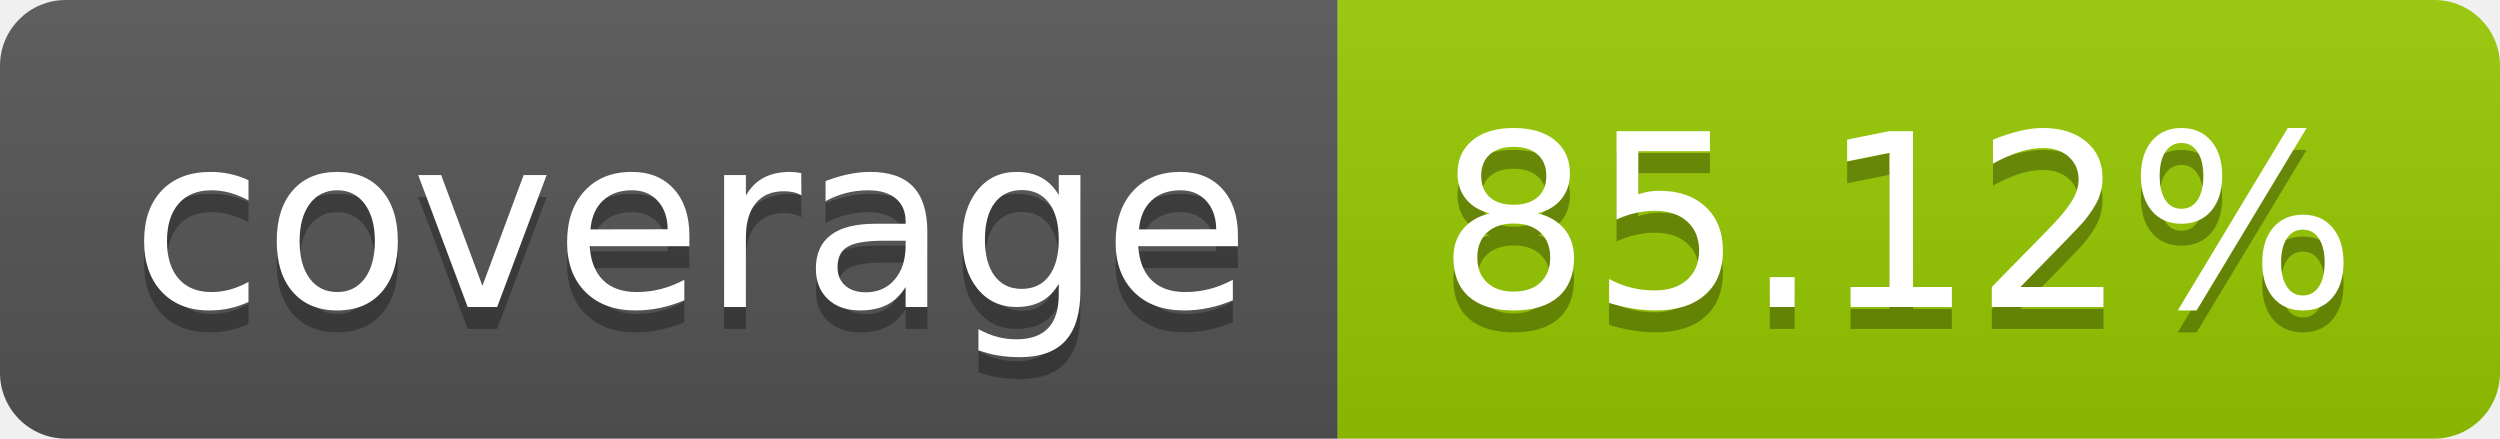
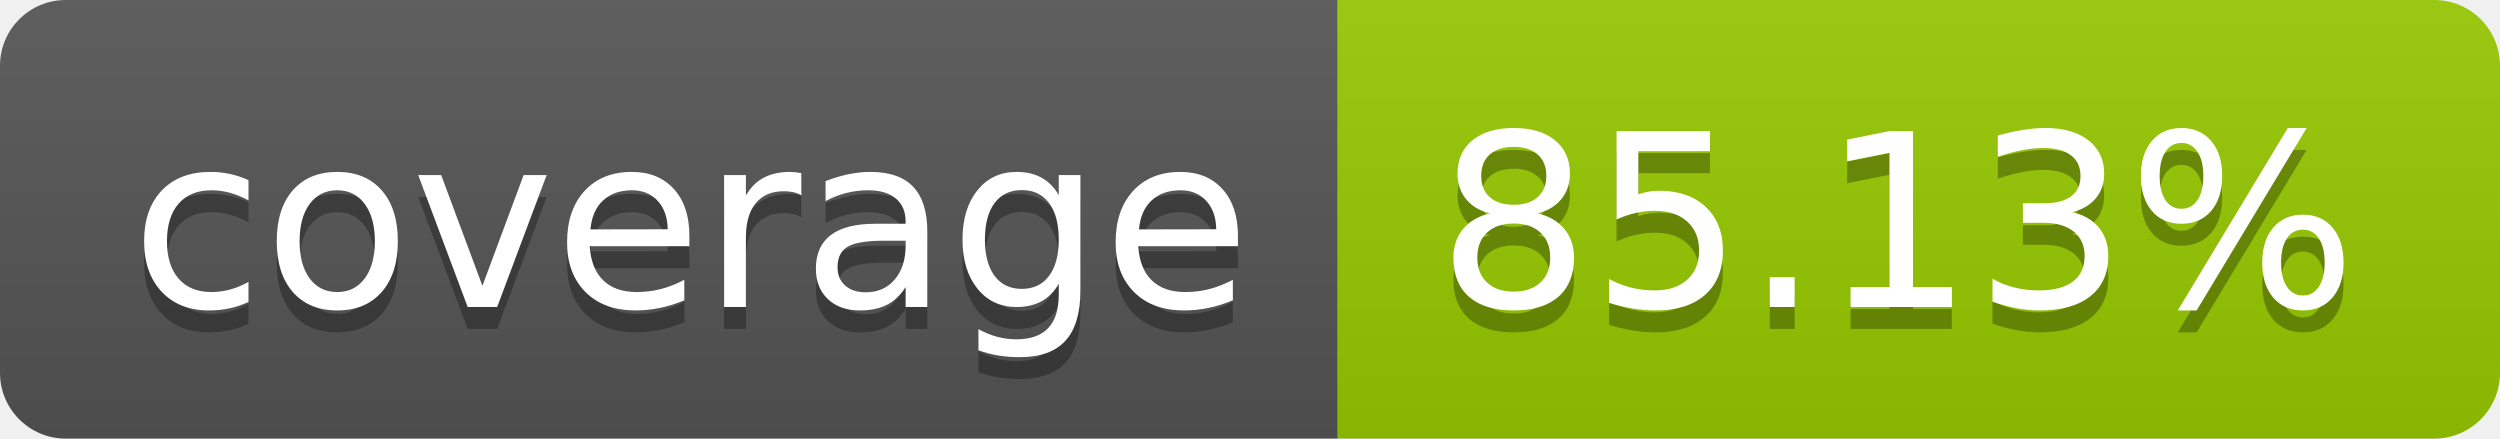
- <svg xmlns="http://www.w3.org/2000/svg" width="114" height="20" role="img" aria-label="coverage: 85.12%">
+ <svg xmlns="http://www.w3.org/2000/svg" width="114" height="20" role="img" aria-label="coverage: 85.13%">
  <linearGradient id="s" x2="0" y2="100%">
    <stop offset="0" stop-color="#bbb" stop-opacity=".1" />
    <stop offset="1" stop-opacity=".1" />
  </linearGradient>
  <clipPath id="r">
    <rect width="114" height="20" rx="3" fill="#fff" />
  </clipPath>
  <g clip-path="url(#r)">
    <rect width="61" height="20" fill="#555" />
    <rect x="61" width="53" height="20" fill="#97ca00" />
    <rect width="114" height="20" fill="url(#s)" />
  </g>
  <g fill="#fff" text-anchor="middle" font-family="Verdana,Geneva,DejaVu Sans,sans-serif" text-rendering="geometricPrecision" font-size="110">
    <text aria-hidden="true" x="315" y="150" fill="#010101" fill-opacity=".3" transform="scale(.1)" textLength="510">coverage</text>
    <text x="315" y="140" transform="scale(.1)" fill="#fff" textLength="510">coverage</text>
-     <text aria-hidden="true" x="865" y="150" fill="#010101" fill-opacity=".3" transform="scale(.1)" textLength="430">85.12%</text>
-     <text x="865" y="140" transform="scale(.1)" fill="#fff" textLength="430">85.12%</text>
+     <text aria-hidden="true" x="865" y="150" fill="#010101" fill-opacity=".3" transform="scale(.1)" textLength="430">85.13%</text>
+     <text x="865" y="140" transform="scale(.1)" fill="#fff" textLength="430">85.13%</text>
  </g>
</svg>
